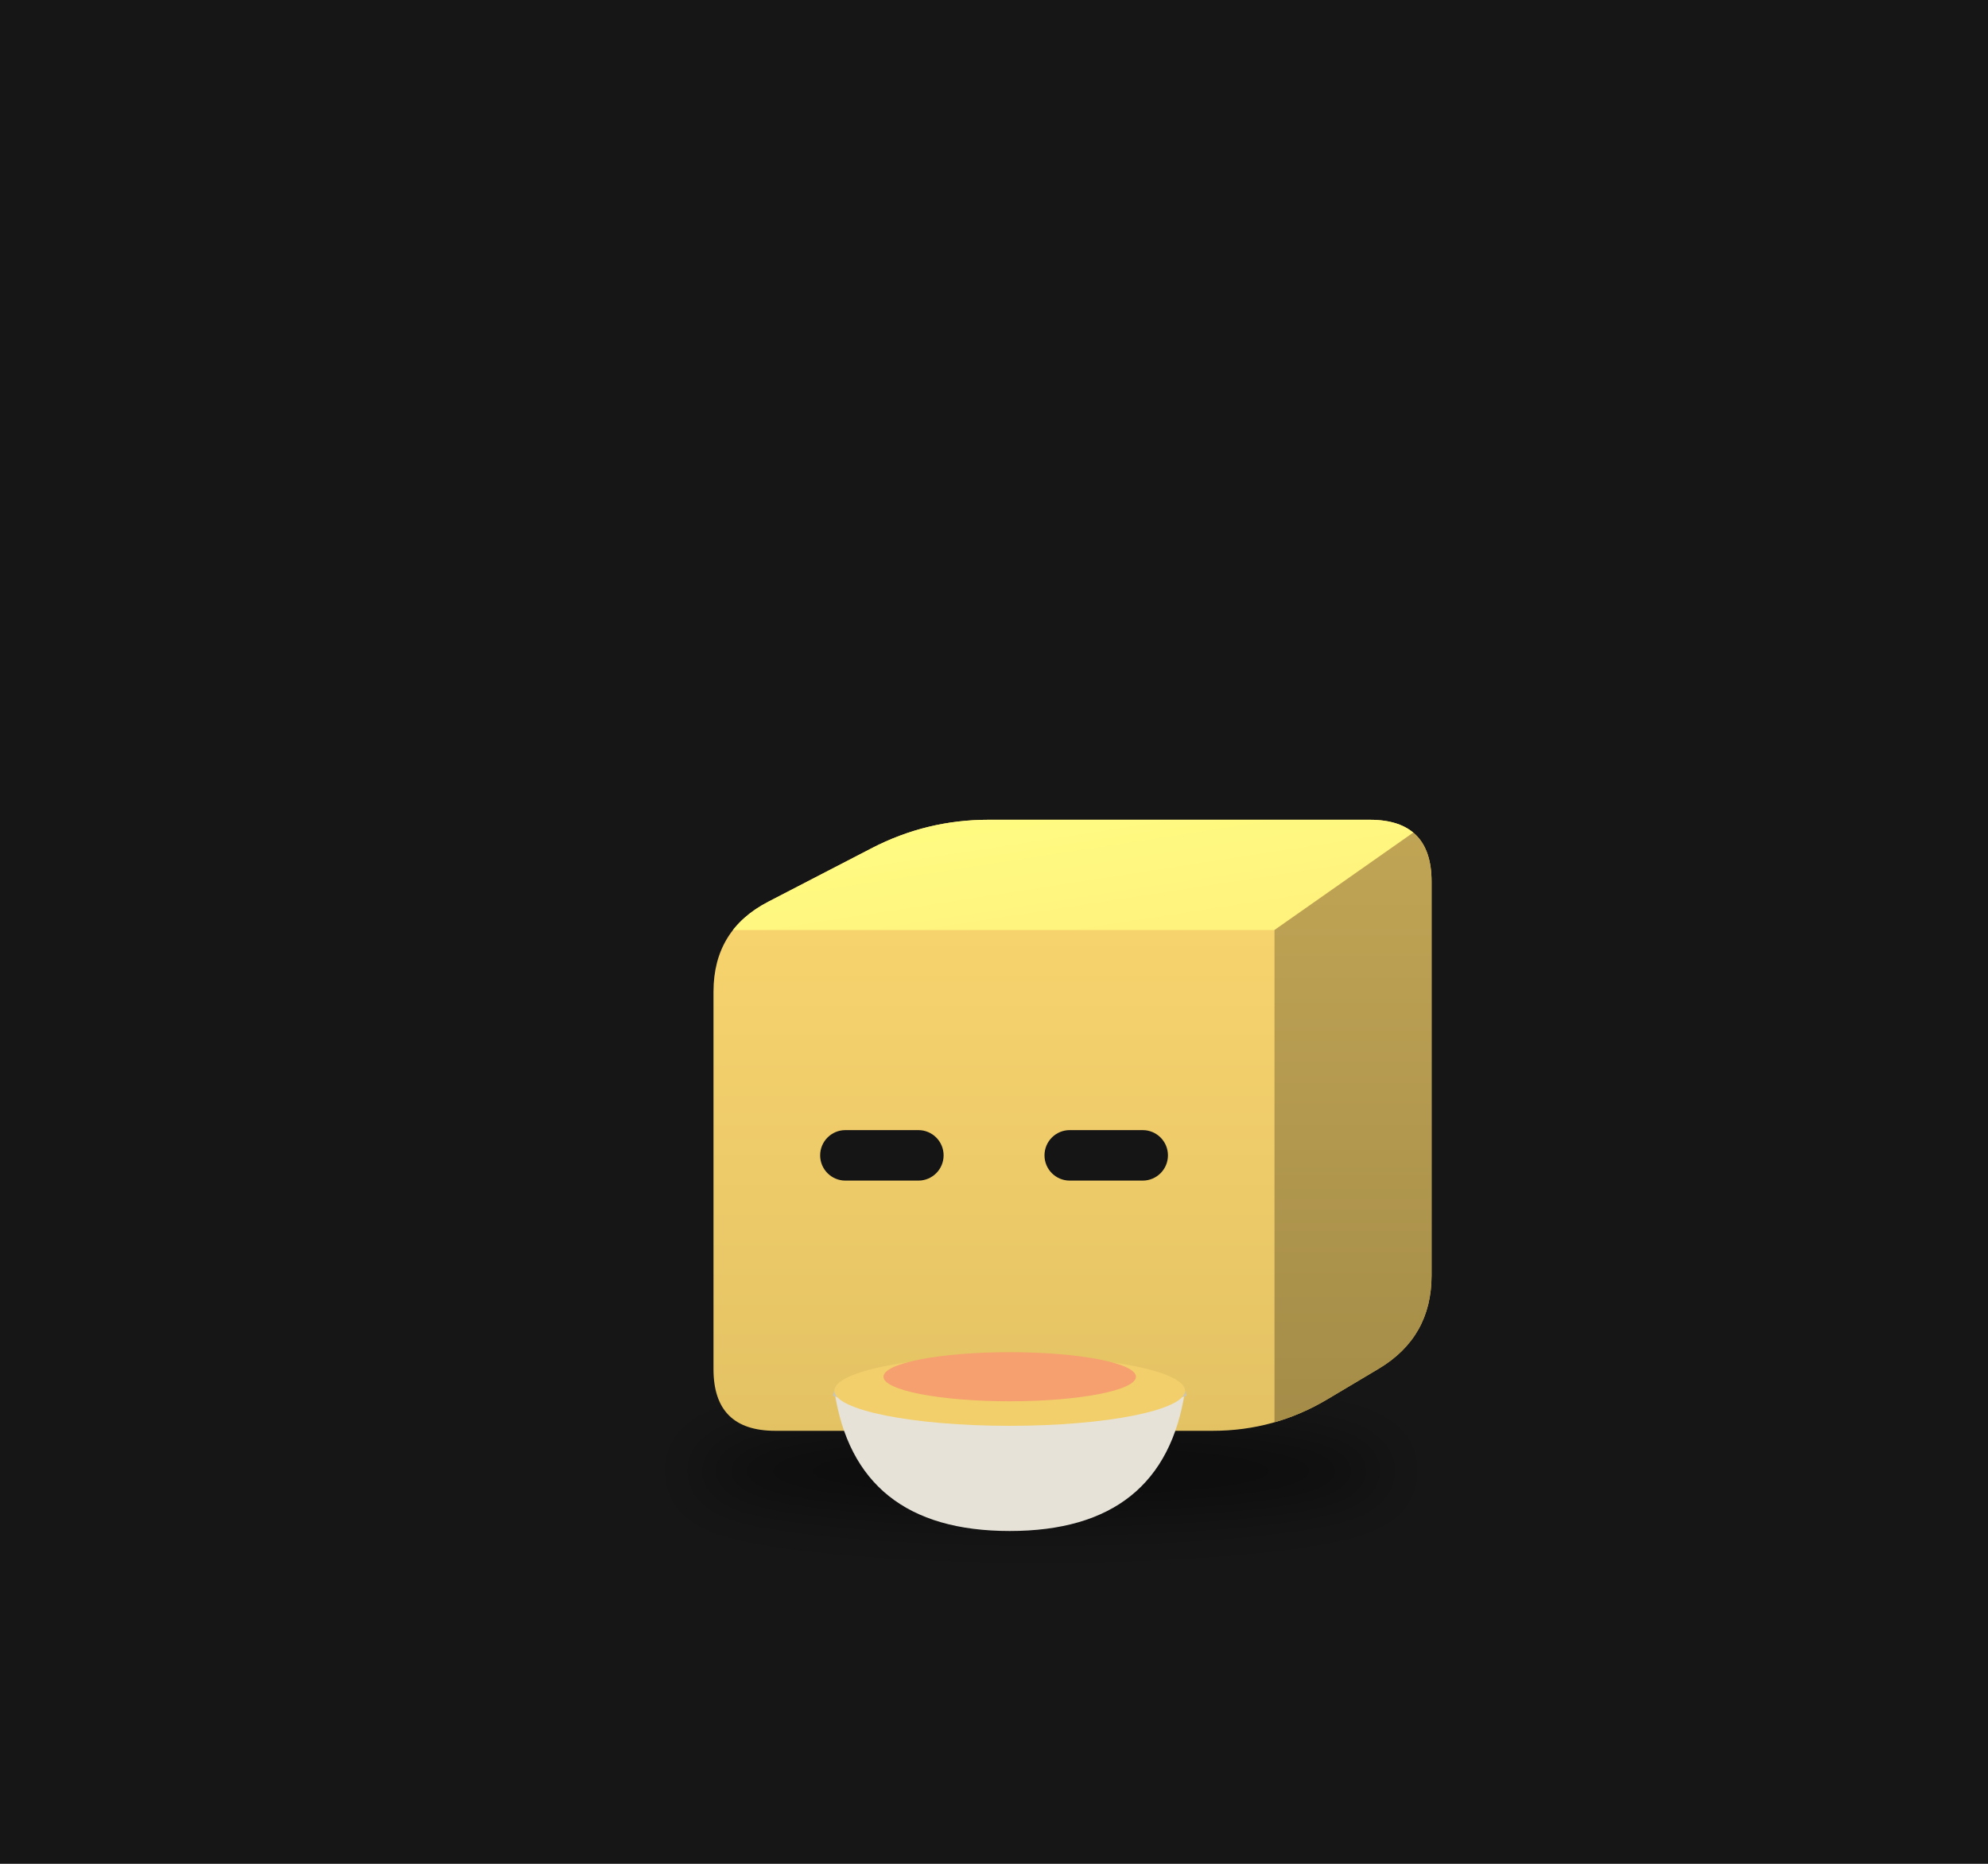
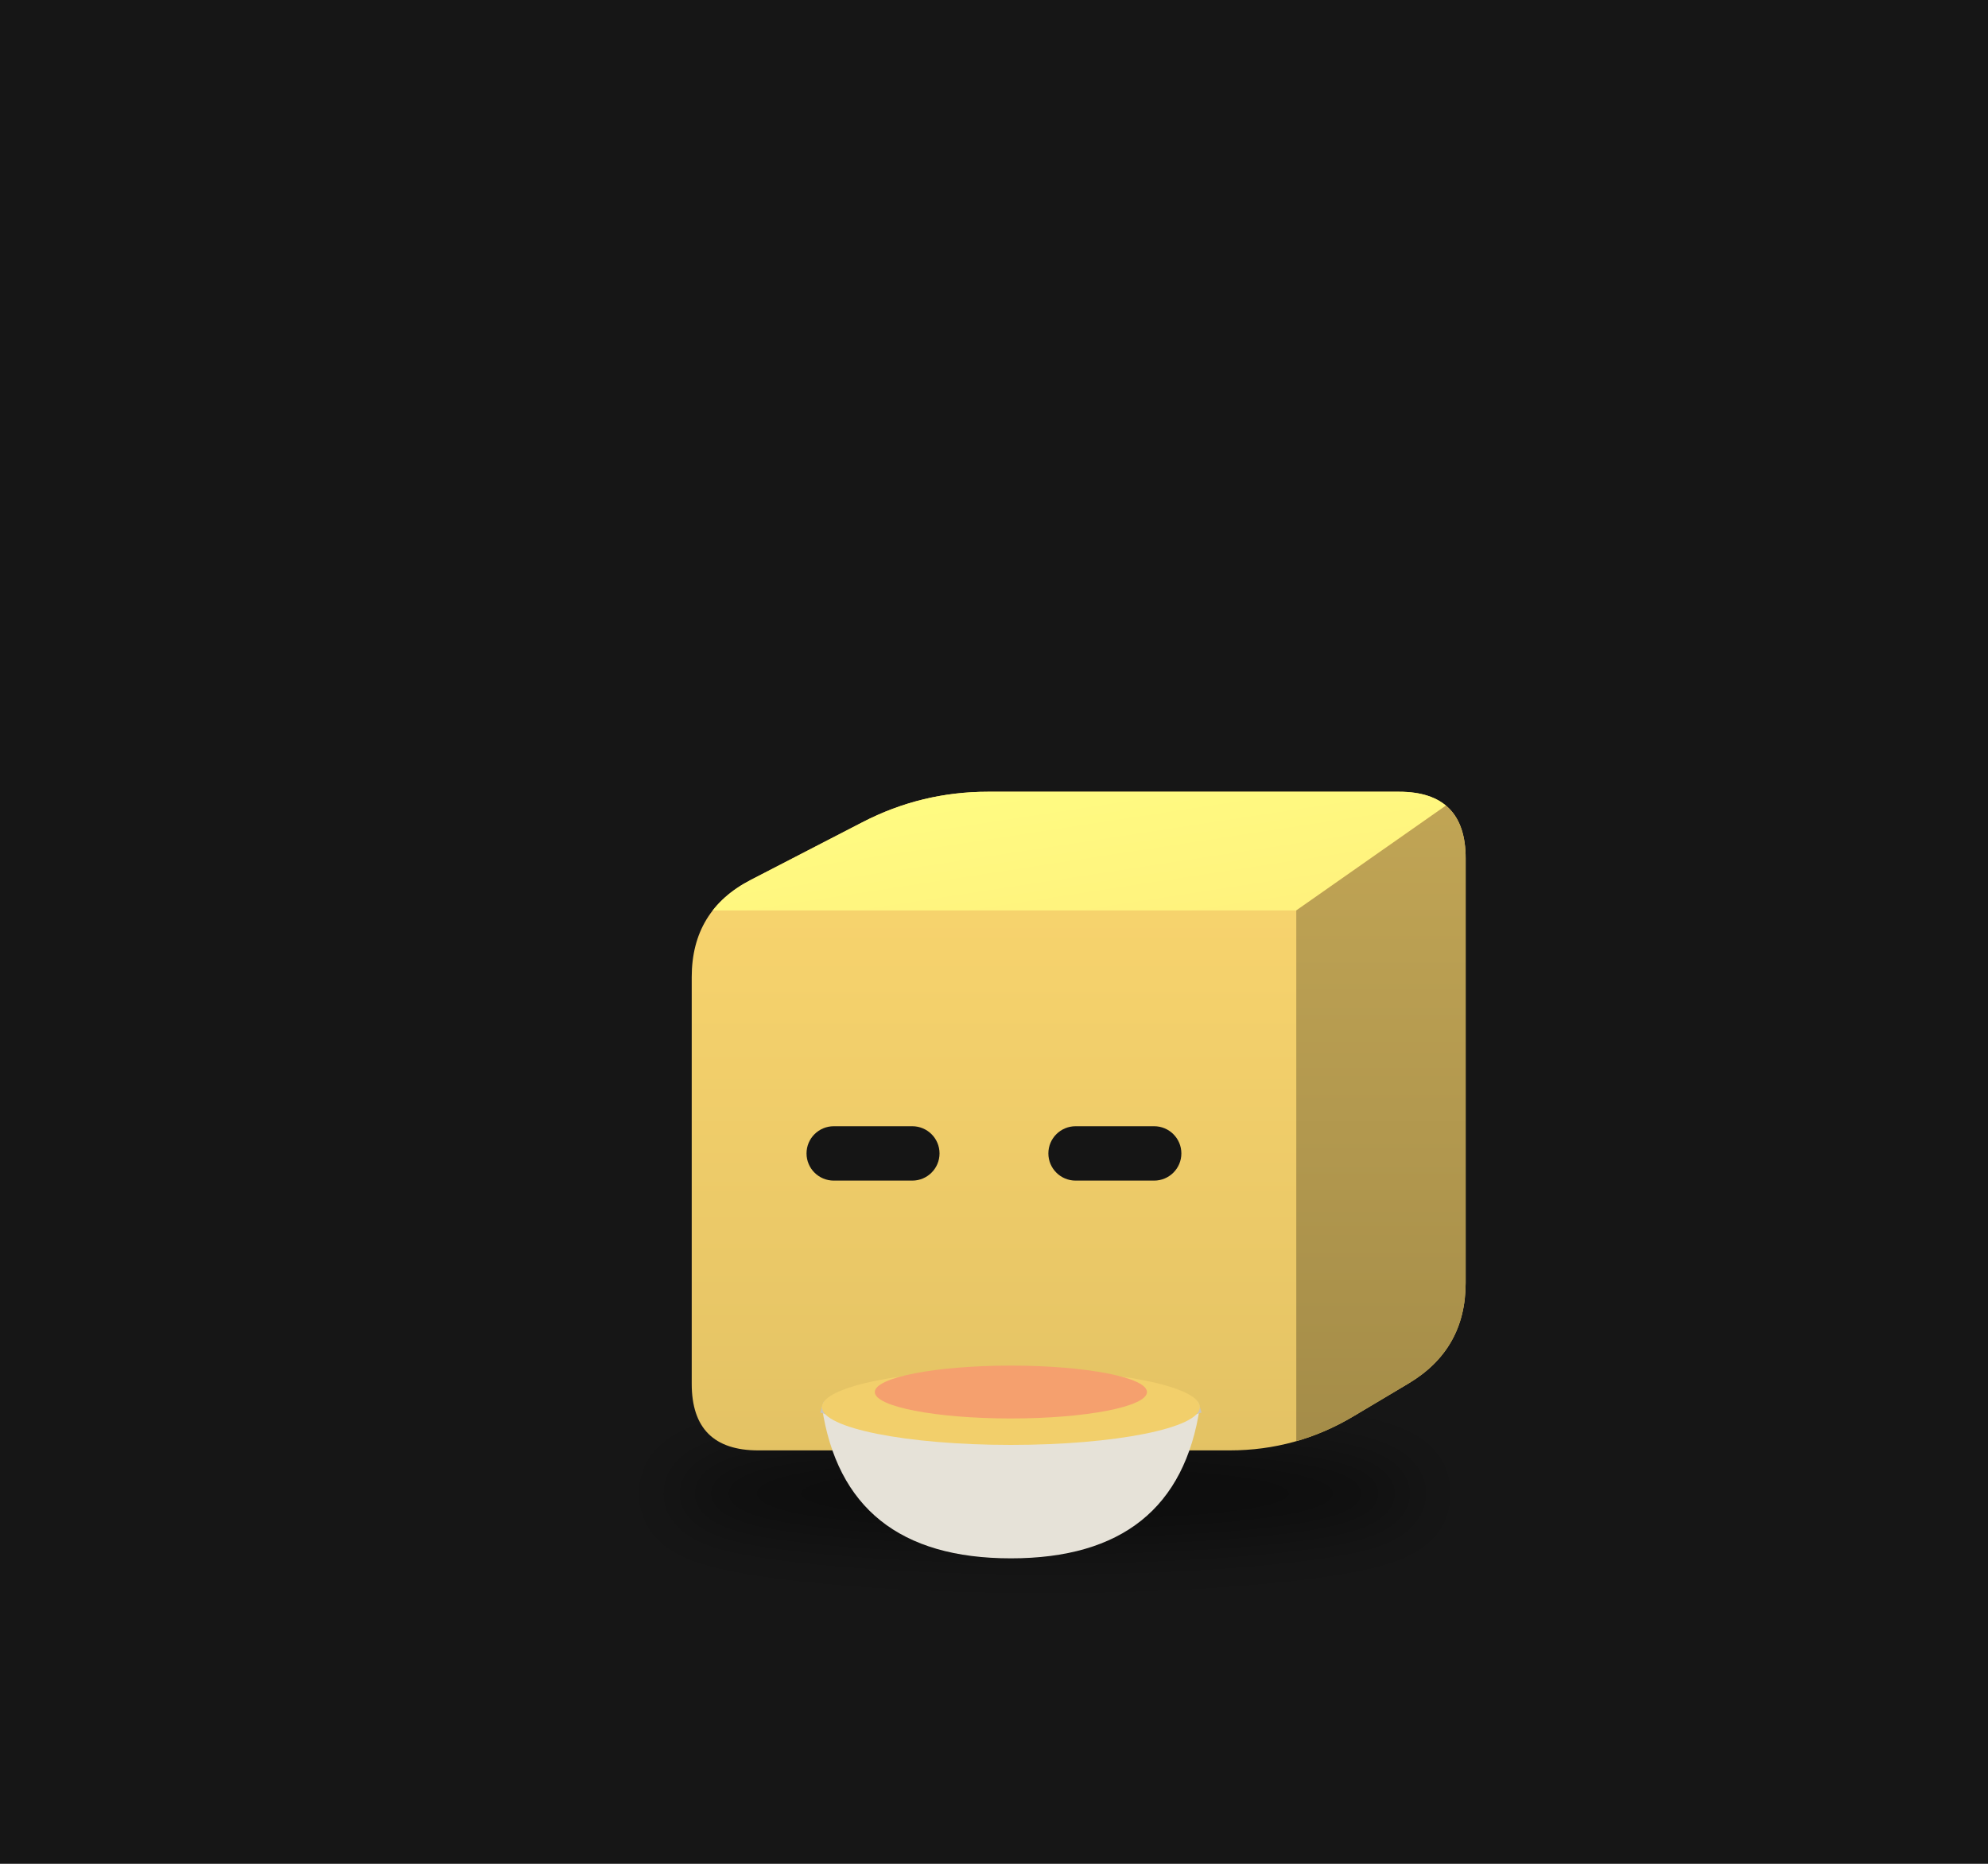
<svg xmlns="http://www.w3.org/2000/svg" viewBox="0 0 320 300" width="320" height="300">
  <rect width="320" height="300" fill="#161616" />
  <defs>
    <filter id="sh27" x="-30%" y="-80%" width="160%" height="260%">
-       <feGaussianBlur stdDeviation="3.02" />
+       <feGaussianBlur stdDeviation="3.26" />
    </filter>
    <clipPath id="clip28">
-       <path d="M-22.01,25.19 Q-28.22,25.19 -28.22,18.99 L-28.22,-18.99 Q-28.22,-25.19 -22.70,-28.04 L-12.29,-33.43 Q-6.77,-36.28 -0.56,-36.28 L37.81,-36.28 Q44.02,-36.28 44.02,-30.07 L44.02,9.56 Q44.02,15.77 38.69,18.95 L33.55,22.01 Q28.22,25.19 22.01,25.19 Z" />
+       <path d="M-23.72,27.16 Q-30.41,27.16 -30.41,20.46 L-30.41,-20.46 Q-30.41,-27.16 -24.47,-30.23 L-13.24,-36.03 Q-7.30,-39.10 -0.61,-39.10 L40.75,-39.10 Q47.45,-39.10 47.45,-32.41 L47.45,10.31 Q47.45,17.00 41.70,20.43 L36.16,23.73 Q30.41,27.16 23.72,27.16 Z" />
    </clipPath>
    <linearGradient id="gt29" x1="0" y1="0" x2="1" y2="1">
      <stop offset="0" stop-color="#fffe83" />
      <stop offset="1" stop-color="#fff07c" />
    </linearGradient>
    <linearGradient id="gs30" x1="0" y1="0" x2="0" y2="1">
      <stop offset="0" stop-color="#c1a555" />
      <stop offset="1" stop-color="#a48c48" />
    </linearGradient>
    <linearGradient id="gf31" x1="0" y1="0" x2="0" y2="1">
      <stop offset="0" stop-color="#fbd76f" />
      <stop offset="1" stop-color="#e3c264" />
    </linearGradient>
  </defs>
  <g transform="translate(160,190) scale(1.6)">
-     <ellipse cx="4.74" cy="29.23" rx="34.99" ry="4.53" fill="#000" opacity="0.45" filter="url(#sh27)" />
+     <ellipse cx="5.11" cy="31.50" rx="37.71" ry="4.89" fill="#000" opacity="0.45" filter="url(#sh27)" />
    <g transform="translate(0.00,0.00)">
-       <animateTransform attributeName="transform" type="translate" values="0 0;0 -2.23;0 0" dur="0.7s" begin="-0.35s" calcMode="spline" keySplines="0.42 0 0.58 1;0.42 0 0.58 1" additive="sum" repeatCount="indefinite" />
+       <animateTransform attributeName="transform" type="translate" values="0 0;0 -2.40;0 0" dur="0.7s" begin="-0.35s" calcMode="spline" keySplines="0.42 0 0.58 1;0.42 0 0.58 1" additive="sum" repeatCount="indefinite" />
      <g clip-path="url(#clip28)">
-         <rect x="-29.217" y="-37.279" width="74.236" height="63.473" fill="url(#gf31)" />
-         <polygon points="-28.22,-25.19 28.22,-25.19 44.02,-36.28 -6.77,-36.28" fill="url(#gt29)" />
-         <polygon points="28.22,-25.19 44.02,-36.28 44.02,15.77 28.22,25.19" fill="url(#gs30)" />
+         <rect x="-31.414" y="-40.104" width="79.86" height="68.259" fill="url(#gf31)" />
+         <polygon points="-30.41,-27.16 30.41,-27.16 47.45,-39.10 -7.30,-39.10" fill="url(#gt29)" />
+         <polygon points="30.41,-27.16 47.45,-39.10 47.45,17.00 30.41,27.16" fill="url(#gs30)" />
      </g>
-       <rect x="-17.49" y="-5.06" width="12.42" height="5.08" rx="2.54" fill="#151515" />
-       <rect x="5.08" y="-5.06" width="12.42" height="5.08" rx="2.54" fill="#151515" />
+       <rect x="-18.86" y="-5.45" width="13.38" height="5.47" rx="2.74" fill="#151515" />
+       <rect x="5.47" y="-5.45" width="13.38" height="5.47" rx="2.74" fill="#151515" />
    </g>
-     <path d="M-16.06,21.16 q2.12,14.11 17.64,14.11 q15.52,0 17.64,-14.11 Z" fill="#e6e2d8" />
-     <path d="M-16.06,21.16 q17.64,5.64 35.27,0" stroke="#c9c4b8" stroke-width="1.06" fill="none" />
-     <ellipse cx="1.58" cy="21.16" rx="17.64" ry="3.53" fill="#f2cf6b" />
-     <ellipse cx="1.58" cy="19.75" rx="12.70" ry="2.47" fill="#f5a06e" />
+     <path d="M-17.31,22.81 q2.28,15.21 19.01,15.21 q16.73,0 19.01,-15.21 Z" fill="#e6e2d8" />
+     <path d="M-17.31,22.81 q19.01,6.08 38.02,0" stroke="#c9c4b8" stroke-width="1.14" fill="none" />
+     <ellipse cx="1.70" cy="22.81" rx="19.01" ry="3.80" fill="#f2cf6b" />
+     <ellipse cx="1.70" cy="21.29" rx="13.69" ry="2.66" fill="#f5a06e" />
    <g opacity="0">
      <animate attributeName="opacity" values="0;0.9;0" dur="1.6s" begin="0.00s" repeatCount="indefinite" />
-       <animateTransform attributeName="transform" type="translate" values="0 0;0 -17.64" dur="1.6s" begin="0.00s" additive="sum" repeatCount="indefinite" />
-       <path d="M-4.77,17.13 q2.12,-4.23 0,-8.47" stroke="#ddd" stroke-width="1.23" fill="none" stroke-linecap="round" />
+       <animateTransform attributeName="transform" type="translate" values="0 0;0 -19.01" dur="1.6s" begin="0.00s" additive="sum" repeatCount="indefinite" />
+       <path d="M-5.14,18.47 q2.28,-4.56 0,-9.12" stroke="#ddd" stroke-width="1.33" fill="none" stroke-linecap="round" />
    </g>
    <g opacity="0">
      <animate attributeName="opacity" values="0;0.9;0" dur="1.6s" begin="-0.53s" repeatCount="indefinite" />
-       <animateTransform attributeName="transform" type="translate" values="0 0;0 -17.64" dur="1.6s" begin="-0.53s" additive="sum" repeatCount="indefinite" />
-       <path d="M2.29,17.13 q2.12,-4.23 0,-8.47" stroke="#ddd" stroke-width="1.23" fill="none" stroke-linecap="round" />
+       <animateTransform attributeName="transform" type="translate" values="0 0;0 -19.01" dur="1.6s" begin="-0.53s" additive="sum" repeatCount="indefinite" />
+       <path d="M2.46,18.47 q2.28,-4.56 0,-9.12" stroke="#ddd" stroke-width="1.33" fill="none" stroke-linecap="round" />
    </g>
    <g opacity="0">
      <animate attributeName="opacity" values="0;0.9;0" dur="1.6s" begin="-1.06s" repeatCount="indefinite" />
-       <animateTransform attributeName="transform" type="translate" values="0 0;0 -17.64" dur="1.6s" begin="-1.06s" additive="sum" repeatCount="indefinite" />
-       <path d="M9.34,17.13 q2.12,-4.23 0,-8.47" stroke="#ddd" stroke-width="1.23" fill="none" stroke-linecap="round" />
+       <animateTransform attributeName="transform" type="translate" values="0 0;0 -19.01" dur="1.6s" begin="-1.06s" additive="sum" repeatCount="indefinite" />
+       <path d="M10.07,18.47 q2.28,-4.56 0,-9.12" stroke="#ddd" stroke-width="1.33" fill="none" stroke-linecap="round" />
    </g>
  </g>
</svg>
